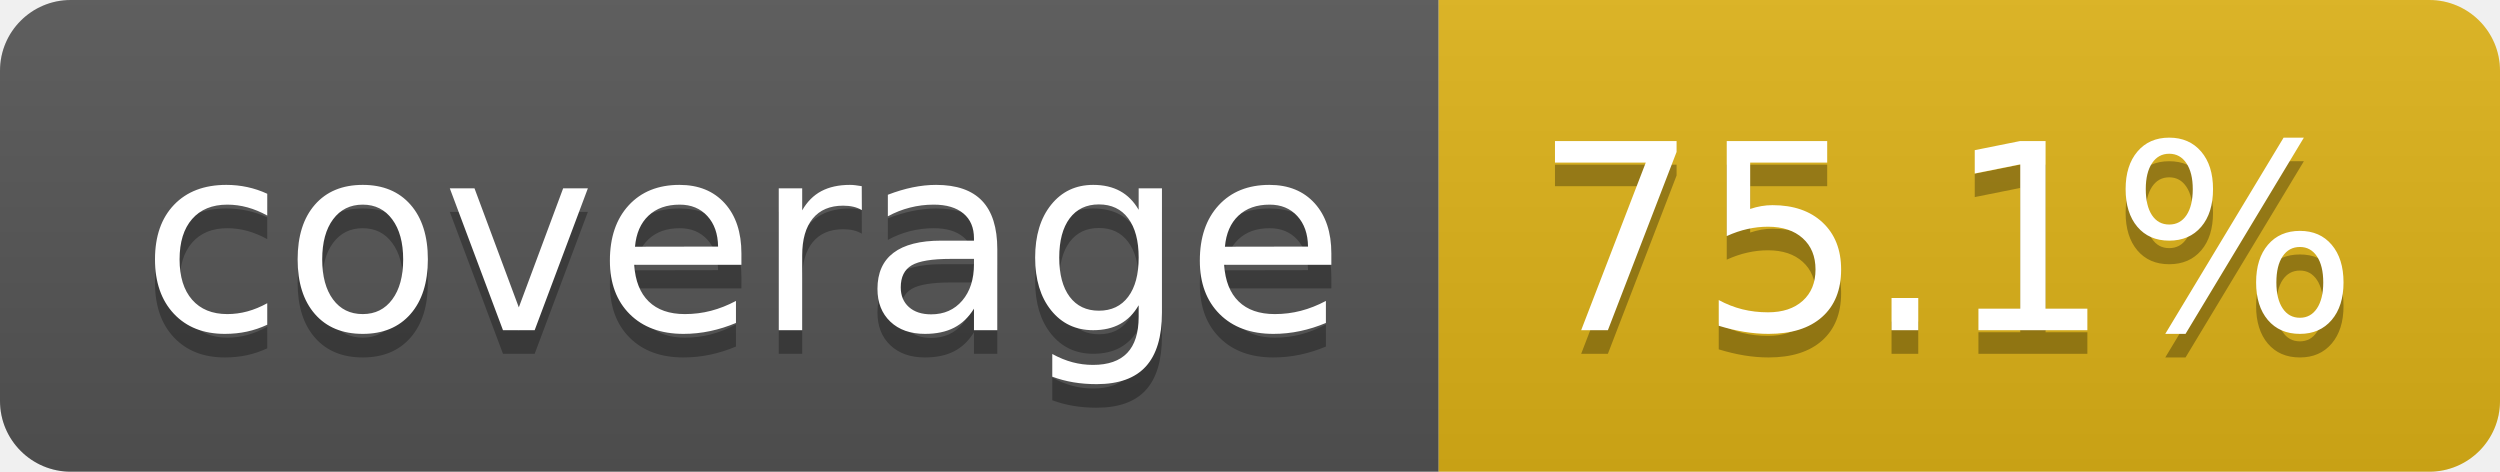
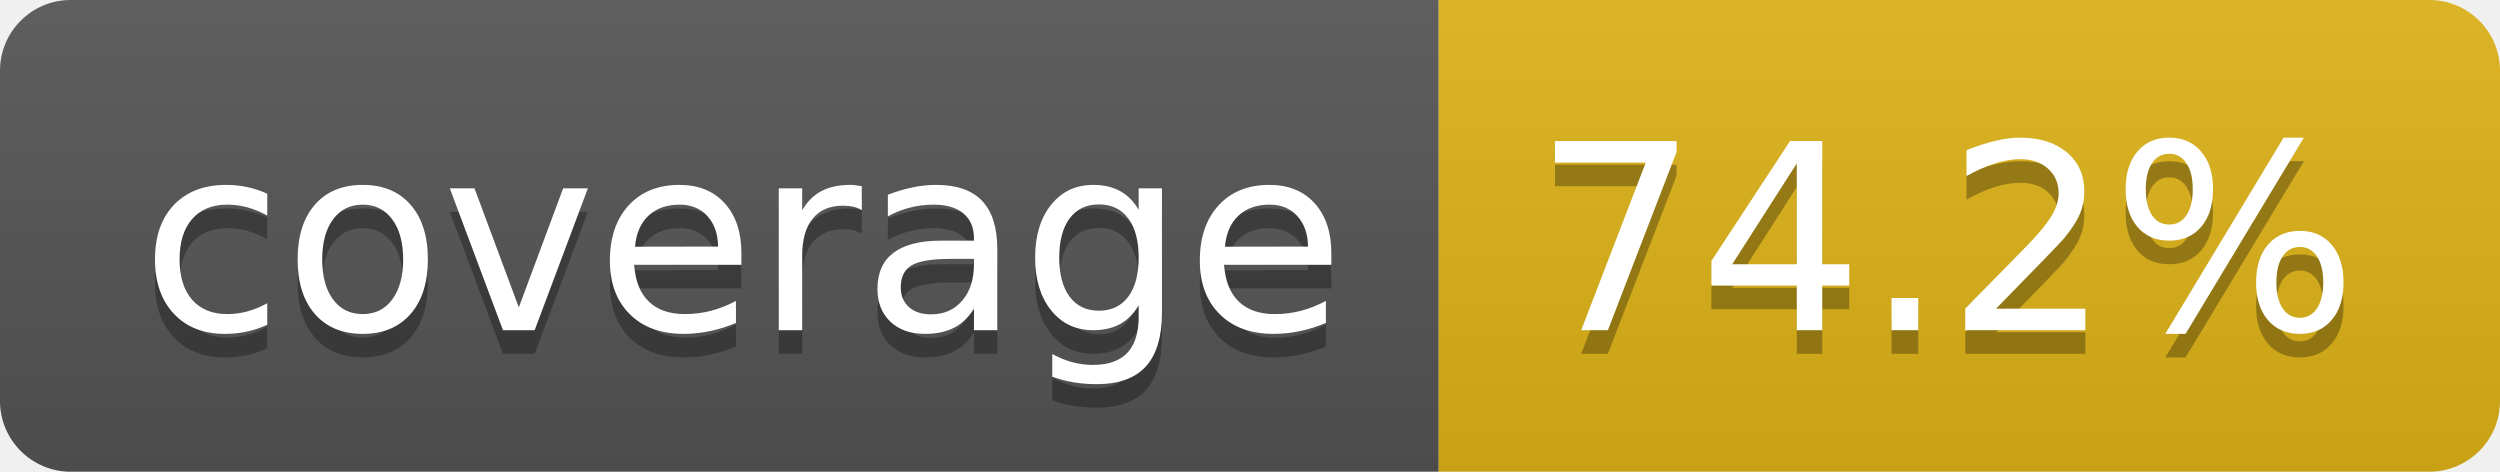
- <svg xmlns="http://www.w3.org/2000/svg" width="106" height="20" role="img" aria-label="coverage: 75.1%">
+ <svg xmlns="http://www.w3.org/2000/svg" width="106" height="20" role="img" aria-label="coverage: 74.2%">
  <linearGradient id="s" x2="0" y2="100%">
    <stop offset="0" stop-color="#bbb" stop-opacity=".1" />
    <stop offset="1" stop-opacity=".1" />
  </linearGradient>
  <clipPath id="r">
    <rect width="106" height="20" rx="3" fill="#fff" />
  </clipPath>
  <g clip-path="url(#r)">
    <rect width="61" height="20" fill="#555" />
    <rect x="61" width="45" height="20" fill="#dfb317" />
    <rect width="106" height="20" fill="url(#s)" />
  </g>
  <g fill="#fff" text-anchor="middle" font-family="Verdana,Geneva,DejaVu Sans,sans-serif" text-rendering="geometricPrecision" font-size="110">
    <text aria-hidden="true" x="315" y="150" fill="#010101" fill-opacity=".3" transform="scale(.1)" textLength="510">coverage</text>
    <text x="315" y="140" transform="scale(.1)" fill="#fff" textLength="510">coverage</text>
-     <text aria-hidden="true" x="825" y="150" fill="#010101" fill-opacity=".3" transform="scale(.1)" textLength="350">75.1%</text>
-     <text x="825" y="140" transform="scale(.1)" fill="#fff" textLength="350">75.1%</text>
+     <text aria-hidden="true" x="825" y="150" fill="#010101" fill-opacity=".3" transform="scale(.1)" textLength="350">74.2%</text>
+     <text x="825" y="140" transform="scale(.1)" fill="#fff" textLength="350">74.2%</text>
  </g>
</svg>
